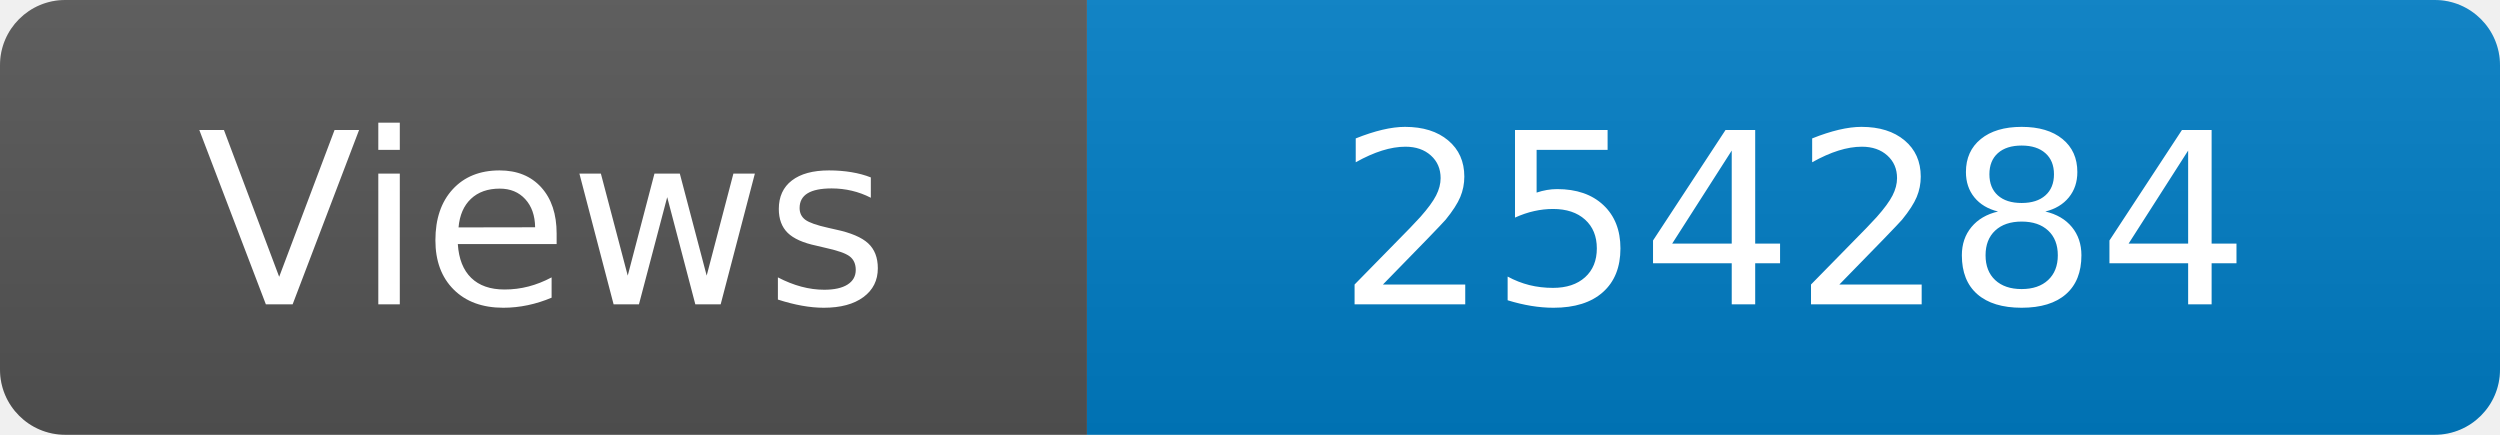
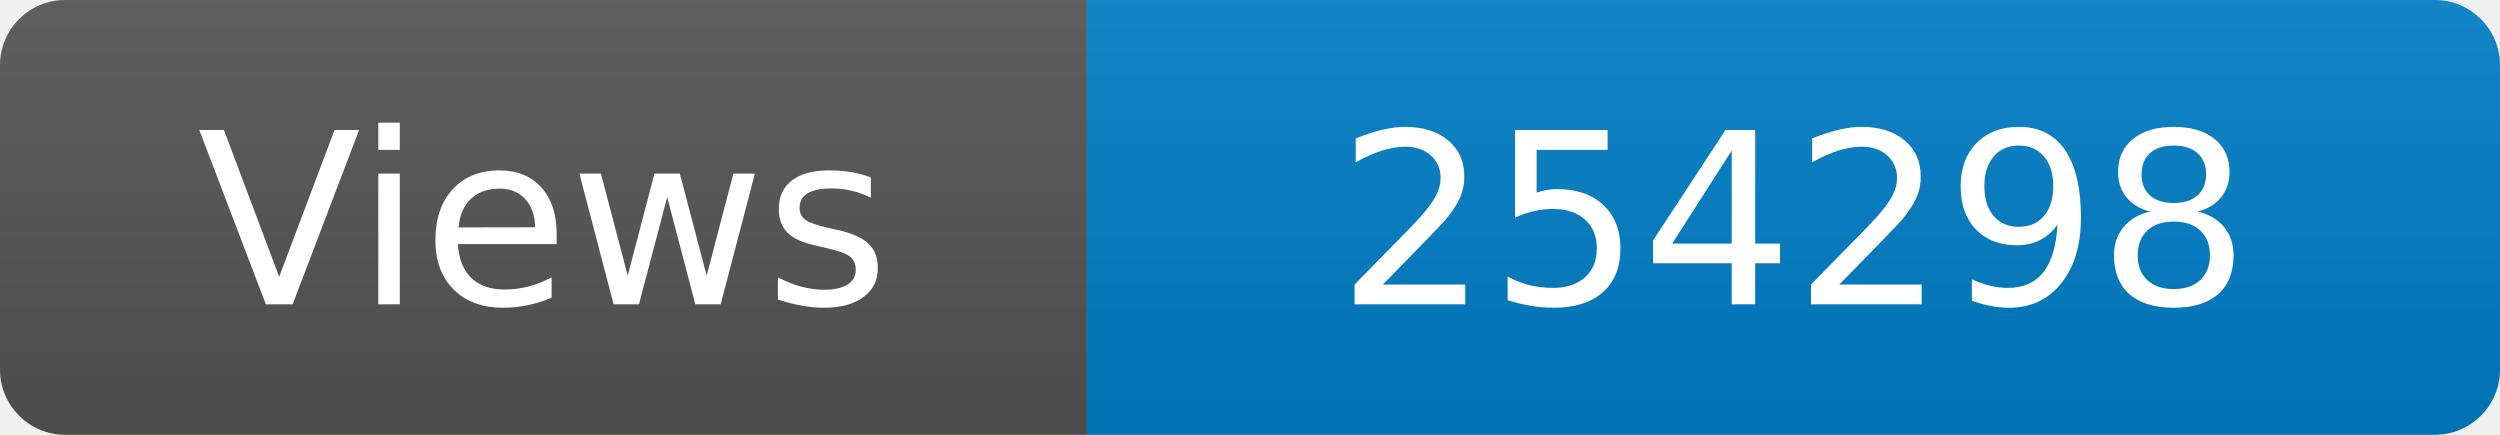
<svg xmlns="http://www.w3.org/2000/svg" width="115" height="20" role="img" aria-label="Maintained?: yes">
  <linearGradient id="s" x2="0" y2="100%">
    <stop offset="0" stop-color="#bbb" stop-opacity=".1" />
    <stop offset="1" stop-opacity=".1" />
  </linearGradient>
  <clipPath id="r">
    <rect width="115" height="20" rx="3" fill="#fff" />
  </clipPath>
  <g clip-path="url(#r)">
    <rect width="50" height="20" fill="#555" />
    <rect x="50" width="160" height="20" fill="#007ec6" />
    <rect width="115" height="20" fill="url(#s)" />
  </g>
  <g fill="#fff" text-anchor="middle" font-family="Verdana,Geneva,DejaVu Sans,sans-serif" font-size="110">
    <text x="250" y="140" transform="scale(.1)" fill="#fff">Views</text>
-     <text x="825" y="140" transform="scale(.1)" fill="#fff">254284</text>
+     <text x="825" y="140" transform="scale(.1)" fill="#fff">254298</text>
  </g>
</svg>
